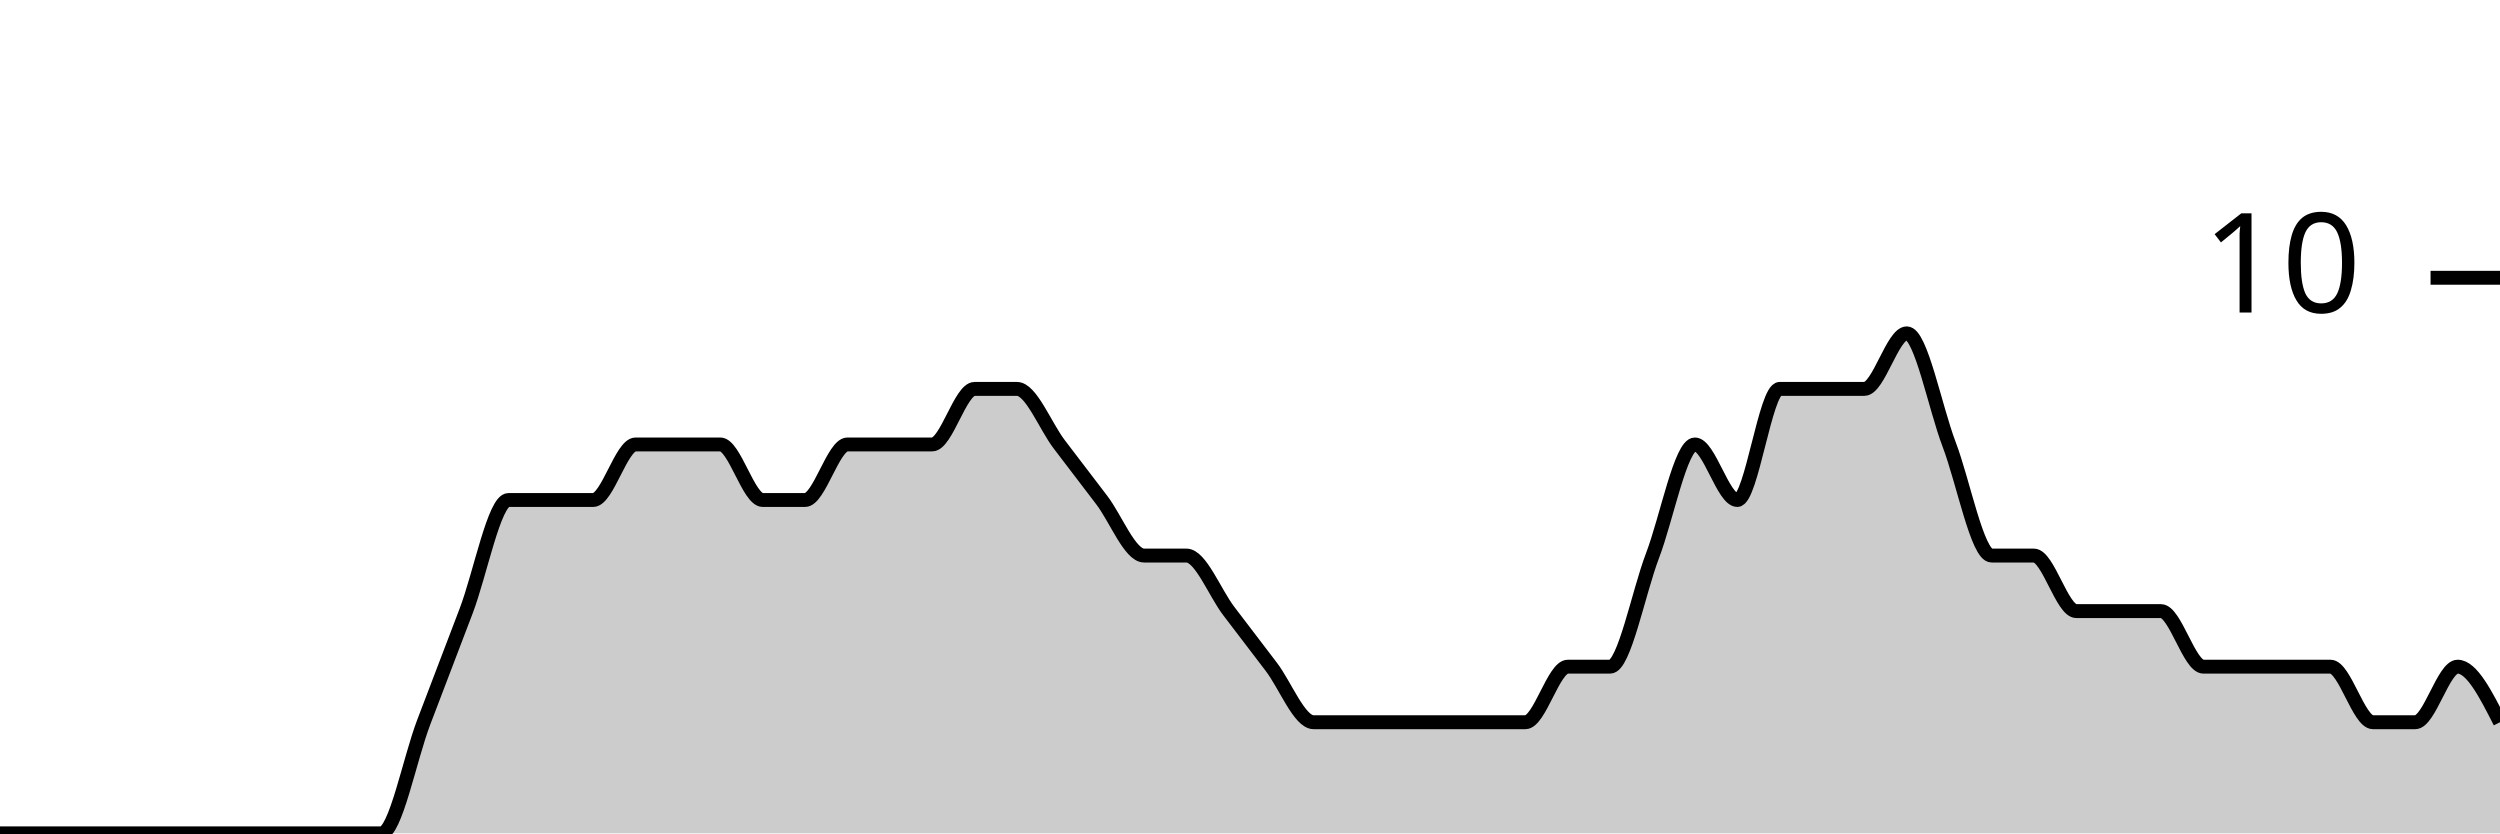
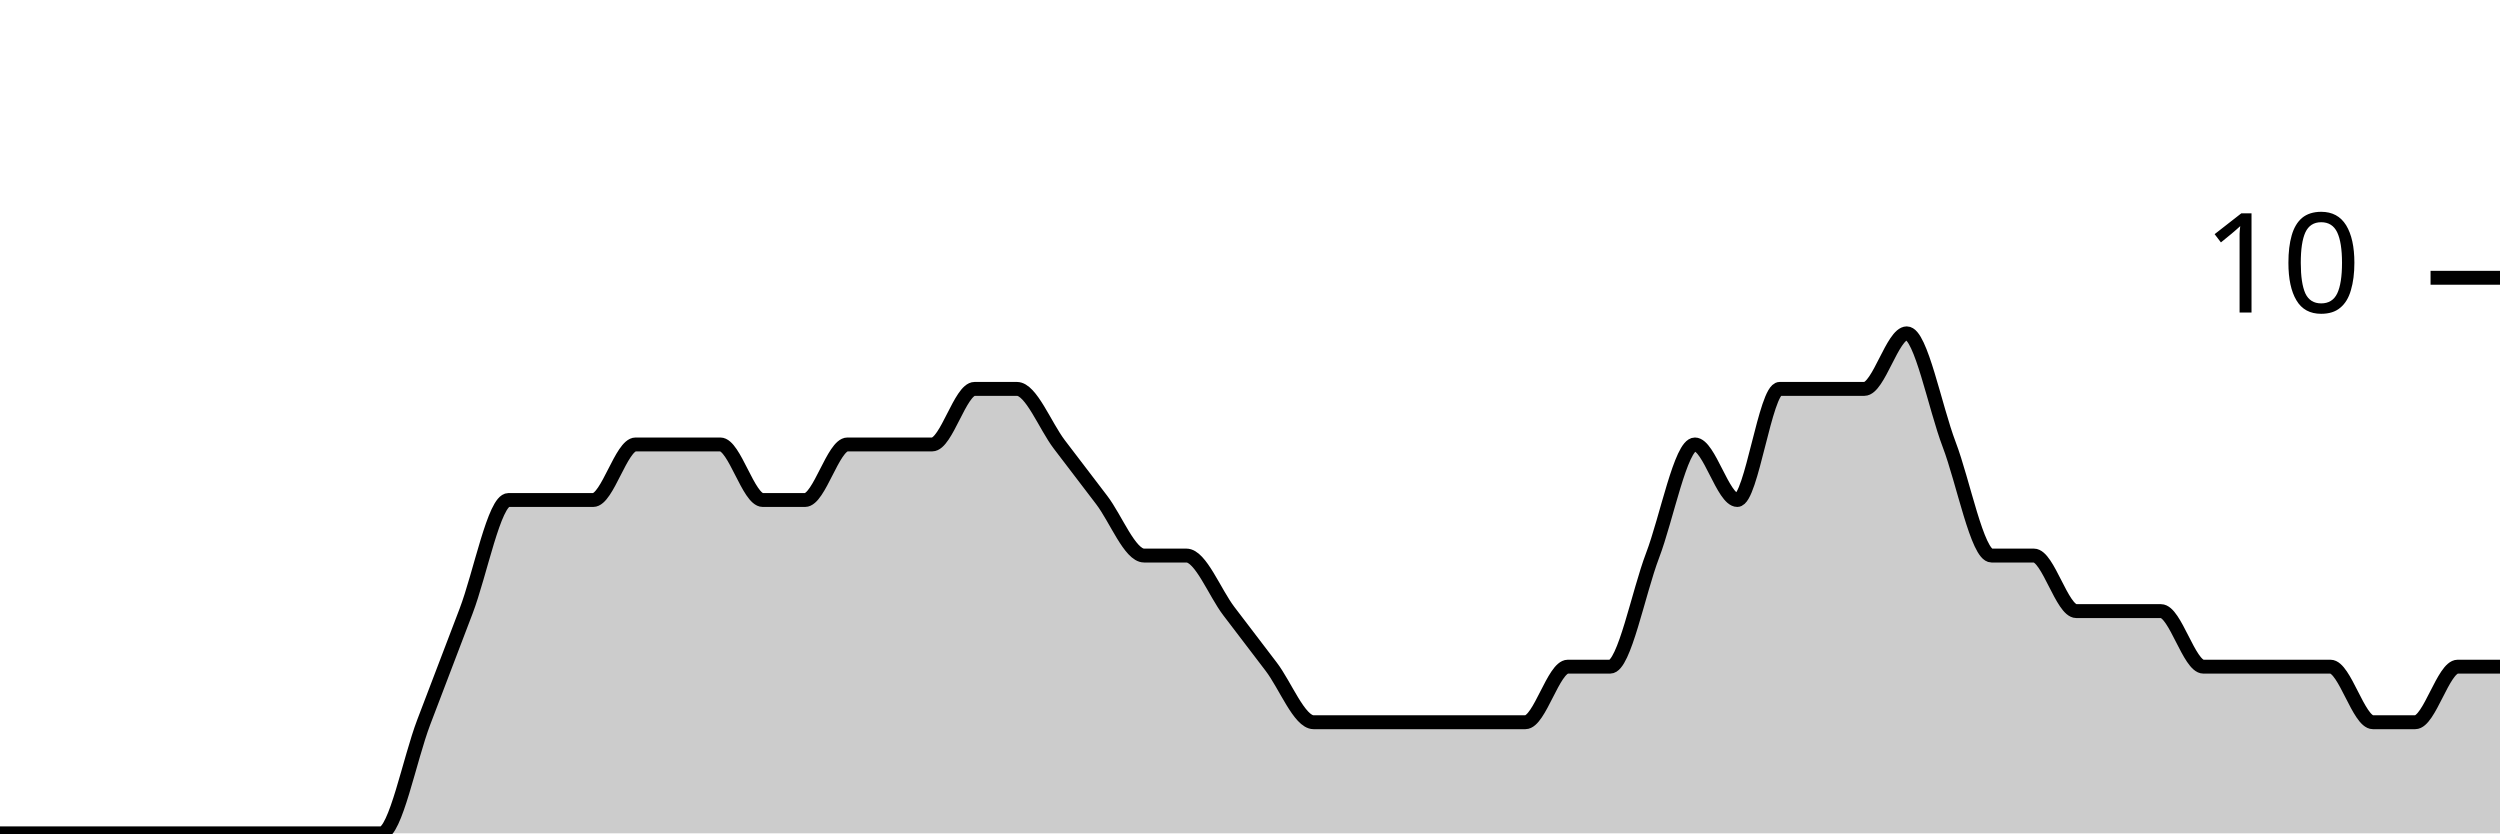
<svg xmlns="http://www.w3.org/2000/svg" viewBox="0 0 180 60">
  <g transform="translate(0,20)">
-     <path class="area" fill="rgba(0, 0, 0, 0.2)" d="M0,40C1.017,40,2.034,40,3.051,40C4.068,40,5.085,40,6.102,40C7.119,40,8.136,40,9.153,40C10.169,40,11.186,40,12.203,40C13.22,40,14.237,40,15.254,40C16.271,40,17.288,40,18.305,40C19.322,40,20.339,40,21.356,40C22.373,40,23.39,40,24.407,40C25.424,40,26.441,40,27.458,40C28.475,40,29.492,34.667,30.508,32C31.525,29.333,32.542,26.667,33.559,24C34.576,21.333,35.593,16,36.61,16C37.627,16,38.644,16,39.661,16C40.678,16,41.695,16,42.712,16C43.729,16,44.746,12,45.763,12C46.78,12,47.797,12,48.814,12C49.831,12,50.847,12,51.864,12C52.881,12,53.898,16,54.915,16C55.932,16,56.949,16,57.966,16C58.983,16,60,12,61.017,12C62.034,12,63.051,12,64.068,12C65.085,12,66.102,12,67.119,12C68.136,12,69.153,8,70.169,8C71.186,8,72.203,8,73.22,8C74.237,8,75.254,10.667,76.271,12C77.288,13.333,78.305,14.667,79.322,16C80.339,17.333,81.356,20,82.373,20C83.39,20,84.407,20,85.424,20C86.441,20,87.458,22.667,88.475,24C89.492,25.333,90.508,26.667,91.525,28C92.542,29.333,93.559,32,94.576,32C95.593,32,96.61,32,97.627,32C98.644,32,99.661,32,100.678,32C101.695,32,102.712,32,103.729,32C104.746,32,105.763,32,106.78,32C107.797,32,108.814,32,109.831,32C110.847,32,111.864,28,112.881,28C113.898,28,114.915,28,115.932,28C116.949,28,117.966,22.667,118.983,20C120,17.333,121.017,12,122.034,12C123.051,12,124.068,16,125.085,16C126.102,16,127.119,8,128.136,8C129.153,8,130.169,8,131.186,8C132.203,8,133.22,8,134.237,8C135.254,8,136.271,4,137.288,4C138.305,4,139.322,9.333,140.339,12C141.356,14.667,142.373,20,143.39,20C144.407,20,145.424,20,146.441,20C147.458,20,148.475,24,149.492,24C150.508,24,151.525,24,152.542,24C153.559,24,154.576,24,155.593,24C156.61,24,157.627,28,158.644,28C159.661,28,160.678,28,161.695,28C162.712,28,163.729,28,164.746,28C165.763,28,166.78,28,167.797,28C168.814,28,169.831,32,170.847,32C171.864,32,172.881,32,173.898,32C174.915,32,175.932,28,176.949,28C177.966,28,178.983,30,180,32L180,40C178.983,40,177.966,40,176.949,40C175.932,40,174.915,40,173.898,40C172.881,40,171.864,40,170.847,40C169.831,40,168.814,40,167.797,40C166.78,40,165.763,40,164.746,40C163.729,40,162.712,40,161.695,40C160.678,40,159.661,40,158.644,40C157.627,40,156.61,40,155.593,40C154.576,40,153.559,40,152.542,40C151.525,40,150.508,40,149.492,40C148.475,40,147.458,40,146.441,40C145.424,40,144.407,40,143.39,40C142.373,40,141.356,40,140.339,40C139.322,40,138.305,40,137.288,40C136.271,40,135.254,40,134.237,40C133.22,40,132.203,40,131.186,40C130.169,40,129.153,40,128.136,40C127.119,40,126.102,40,125.085,40C124.068,40,123.051,40,122.034,40C121.017,40,120,40,118.983,40C117.966,40,116.949,40,115.932,40C114.915,40,113.898,40,112.881,40C111.864,40,110.847,40,109.831,40C108.814,40,107.797,40,106.78,40C105.763,40,104.746,40,103.729,40C102.712,40,101.695,40,100.678,40C99.661,40,98.644,40,97.627,40C96.61,40,95.593,40,94.576,40C93.559,40,92.542,40,91.525,40C90.508,40,89.492,40,88.475,40C87.458,40,86.441,40,85.424,40C84.407,40,83.39,40,82.373,40C81.356,40,80.339,40,79.322,40C78.305,40,77.288,40,76.271,40C75.254,40,74.237,40,73.22,40C72.203,40,71.186,40,70.169,40C69.153,40,68.136,40,67.119,40C66.102,40,65.085,40,64.068,40C63.051,40,62.034,40,61.017,40C60,40,58.983,40,57.966,40C56.949,40,55.932,40,54.915,40C53.898,40,52.881,40,51.864,40C50.847,40,49.831,40,48.814,40C47.797,40,46.78,40,45.763,40C44.746,40,43.729,40,42.712,40C41.695,40,40.678,40,39.661,40C38.644,40,37.627,40,36.61,40C35.593,40,34.576,40,33.559,40C32.542,40,31.525,40,30.508,40C29.492,40,28.475,40,27.458,40C26.441,40,25.424,40,24.407,40C23.39,40,22.373,40,21.356,40C20.339,40,19.322,40,18.305,40C17.288,40,16.271,40,15.254,40C14.237,40,13.22,40,12.203,40C11.186,40,10.169,40,9.153,40C8.136,40,7.119,40,6.102,40C5.085,40,4.068,40,3.051,40C2.034,40,1.017,40,0,40Z" />
-     <path class="line" stroke="black" fill="none" d="M0,40C1.017,40,2.034,40,3.051,40C4.068,40,5.085,40,6.102,40C7.119,40,8.136,40,9.153,40C10.169,40,11.186,40,12.203,40C13.22,40,14.237,40,15.254,40C16.271,40,17.288,40,18.305,40C19.322,40,20.339,40,21.356,40C22.373,40,23.39,40,24.407,40C25.424,40,26.441,40,27.458,40C28.475,40,29.492,34.667,30.508,32C31.525,29.333,32.542,26.667,33.559,24C34.576,21.333,35.593,16,36.61,16C37.627,16,38.644,16,39.661,16C40.678,16,41.695,16,42.712,16C43.729,16,44.746,12,45.763,12C46.78,12,47.797,12,48.814,12C49.831,12,50.847,12,51.864,12C52.881,12,53.898,16,54.915,16C55.932,16,56.949,16,57.966,16C58.983,16,60,12,61.017,12C62.034,12,63.051,12,64.068,12C65.085,12,66.102,12,67.119,12C68.136,12,69.153,8,70.169,8C71.186,8,72.203,8,73.22,8C74.237,8,75.254,10.667,76.271,12C77.288,13.333,78.305,14.667,79.322,16C80.339,17.333,81.356,20,82.373,20C83.39,20,84.407,20,85.424,20C86.441,20,87.458,22.667,88.475,24C89.492,25.333,90.508,26.667,91.525,28C92.542,29.333,93.559,32,94.576,32C95.593,32,96.61,32,97.627,32C98.644,32,99.661,32,100.678,32C101.695,32,102.712,32,103.729,32C104.746,32,105.763,32,106.78,32C107.797,32,108.814,32,109.831,32C110.847,32,111.864,28,112.881,28C113.898,28,114.915,28,115.932,28C116.949,28,117.966,22.667,118.983,20C120,17.333,121.017,12,122.034,12C123.051,12,124.068,16,125.085,16C126.102,16,127.119,8,128.136,8C129.153,8,130.169,8,131.186,8C132.203,8,133.22,8,134.237,8C135.254,8,136.271,4,137.288,4C138.305,4,139.322,9.333,140.339,12C141.356,14.667,142.373,20,143.39,20C144.407,20,145.424,20,146.441,20C147.458,20,148.475,24,149.492,24C150.508,24,151.525,24,152.542,24C153.559,24,154.576,24,155.593,24C156.61,24,157.627,28,158.644,28C159.661,28,160.678,28,161.695,28C162.712,28,163.729,28,164.746,28C165.763,28,166.78,28,167.797,28C168.814,28,169.831,32,170.847,32C171.864,32,172.881,32,173.898,32C174.915,32,175.932,28,176.949,28C177.966,28,178.983,30,180,32" />
+     <path class="area" fill="rgba(0, 0, 0, 0.2)" d="M0,40C1.017,40,2.034,40,3.051,40C4.068,40,5.085,40,6.102,40C7.119,40,8.136,40,9.153,40C10.169,40,11.186,40,12.203,40C13.22,40,14.237,40,15.254,40C16.271,40,17.288,40,18.305,40C19.322,40,20.339,40,21.356,40C22.373,40,23.39,40,24.407,40C25.424,40,26.441,40,27.458,40C28.475,40,29.492,34.667,30.508,32C31.525,29.333,32.542,26.667,33.559,24C34.576,21.333,35.593,16,36.61,16C37.627,16,38.644,16,39.661,16C40.678,16,41.695,16,42.712,16C43.729,16,44.746,12,45.763,12C46.78,12,47.797,12,48.814,12C49.831,12,50.847,12,51.864,12C52.881,12,53.898,16,54.915,16C55.932,16,56.949,16,57.966,16C58.983,16,60,12,61.017,12C62.034,12,63.051,12,64.068,12C65.085,12,66.102,12,67.119,12C68.136,12,69.153,8,70.169,8C71.186,8,72.203,8,73.22,8C74.237,8,75.254,10.667,76.271,12C77.288,13.333,78.305,14.667,79.322,16C80.339,17.333,81.356,20,82.373,20C83.39,20,84.407,20,85.424,20C86.441,20,87.458,22.667,88.475,24C89.492,25.333,90.508,26.667,91.525,28C92.542,29.333,93.559,32,94.576,32C95.593,32,96.61,32,97.627,32C98.644,32,99.661,32,100.678,32C101.695,32,102.712,32,103.729,32C104.746,32,105.763,32,106.78,32C107.797,32,108.814,32,109.831,32C110.847,32,111.864,28,112.881,28C113.898,28,114.915,28,115.932,28C116.949,28,117.966,22.667,118.983,20C120,17.333,121.017,12,122.034,12C123.051,12,124.068,16,125.085,16C126.102,16,127.119,8,128.136,8C129.153,8,130.169,8,131.186,8C132.203,8,133.22,8,134.237,8C135.254,8,136.271,4,137.288,4C138.305,4,139.322,9.333,140.339,12C141.356,14.667,142.373,20,143.39,20C144.407,20,145.424,20,146.441,20C147.458,20,148.475,24,149.492,24C150.508,24,151.525,24,152.542,24C153.559,24,154.576,24,155.593,24C156.61,24,157.627,28,158.644,28C159.661,28,160.678,28,161.695,28C162.712,28,163.729,28,164.746,28C165.763,28,166.78,28,167.797,28C168.814,28,169.831,32,170.847,32C171.864,32,172.881,32,173.898,32C174.915,32,175.932,28,176.949,28C177.966,28,178.983,28,180,28L180,40C178.983,40,177.966,40,176.949,40C175.932,40,174.915,40,173.898,40C172.881,40,171.864,40,170.847,40C169.831,40,168.814,40,167.797,40C166.78,40,165.763,40,164.746,40C163.729,40,162.712,40,161.695,40C160.678,40,159.661,40,158.644,40C157.627,40,156.61,40,155.593,40C154.576,40,153.559,40,152.542,40C151.525,40,150.508,40,149.492,40C148.475,40,147.458,40,146.441,40C145.424,40,144.407,40,143.39,40C142.373,40,141.356,40,140.339,40C139.322,40,138.305,40,137.288,40C136.271,40,135.254,40,134.237,40C133.22,40,132.203,40,131.186,40C130.169,40,129.153,40,128.136,40C127.119,40,126.102,40,125.085,40C124.068,40,123.051,40,122.034,40C121.017,40,120,40,118.983,40C117.966,40,116.949,40,115.932,40C114.915,40,113.898,40,112.881,40C111.864,40,110.847,40,109.831,40C108.814,40,107.797,40,106.78,40C105.763,40,104.746,40,103.729,40C102.712,40,101.695,40,100.678,40C99.661,40,98.644,40,97.627,40C96.61,40,95.593,40,94.576,40C93.559,40,92.542,40,91.525,40C90.508,40,89.492,40,88.475,40C87.458,40,86.441,40,85.424,40C84.407,40,83.39,40,82.373,40C81.356,40,80.339,40,79.322,40C78.305,40,77.288,40,76.271,40C75.254,40,74.237,40,73.22,40C72.203,40,71.186,40,70.169,40C69.153,40,68.136,40,67.119,40C66.102,40,65.085,40,64.068,40C63.051,40,62.034,40,61.017,40C60,40,58.983,40,57.966,40C56.949,40,55.932,40,54.915,40C53.898,40,52.881,40,51.864,40C50.847,40,49.831,40,48.814,40C47.797,40,46.78,40,45.763,40C44.746,40,43.729,40,42.712,40C41.695,40,40.678,40,39.661,40C38.644,40,37.627,40,36.61,40C35.593,40,34.576,40,33.559,40C32.542,40,31.525,40,30.508,40C29.492,40,28.475,40,27.458,40C26.441,40,25.424,40,24.407,40C23.39,40,22.373,40,21.356,40C20.339,40,19.322,40,18.305,40C17.288,40,16.271,40,15.254,40C14.237,40,13.22,40,12.203,40C11.186,40,10.169,40,9.153,40C8.136,40,7.119,40,6.102,40C5.085,40,4.068,40,3.051,40C2.034,40,1.017,40,0,40Z" />
+     <path class="line" stroke="black" fill="none" d="M0,40C1.017,40,2.034,40,3.051,40C4.068,40,5.085,40,6.102,40C7.119,40,8.136,40,9.153,40C10.169,40,11.186,40,12.203,40C13.22,40,14.237,40,15.254,40C16.271,40,17.288,40,18.305,40C19.322,40,20.339,40,21.356,40C22.373,40,23.39,40,24.407,40C25.424,40,26.441,40,27.458,40C28.475,40,29.492,34.667,30.508,32C31.525,29.333,32.542,26.667,33.559,24C34.576,21.333,35.593,16,36.61,16C37.627,16,38.644,16,39.661,16C40.678,16,41.695,16,42.712,16C43.729,16,44.746,12,45.763,12C46.78,12,47.797,12,48.814,12C49.831,12,50.847,12,51.864,12C52.881,12,53.898,16,54.915,16C55.932,16,56.949,16,57.966,16C58.983,16,60,12,61.017,12C62.034,12,63.051,12,64.068,12C65.085,12,66.102,12,67.119,12C68.136,12,69.153,8,70.169,8C71.186,8,72.203,8,73.22,8C74.237,8,75.254,10.667,76.271,12C77.288,13.333,78.305,14.667,79.322,16C80.339,17.333,81.356,20,82.373,20C83.39,20,84.407,20,85.424,20C86.441,20,87.458,22.667,88.475,24C89.492,25.333,90.508,26.667,91.525,28C92.542,29.333,93.559,32,94.576,32C95.593,32,96.61,32,97.627,32C98.644,32,99.661,32,100.678,32C101.695,32,102.712,32,103.729,32C104.746,32,105.763,32,106.78,32C107.797,32,108.814,32,109.831,32C110.847,32,111.864,28,112.881,28C113.898,28,114.915,28,115.932,28C116.949,28,117.966,22.667,118.983,20C120,17.333,121.017,12,122.034,12C123.051,12,124.068,16,125.085,16C126.102,16,127.119,8,128.136,8C129.153,8,130.169,8,131.186,8C132.203,8,133.22,8,134.237,8C135.254,8,136.271,4,137.288,4C138.305,4,139.322,9.333,140.339,12C141.356,14.667,142.373,20,143.39,20C144.407,20,145.424,20,146.441,20C147.458,20,148.475,24,149.492,24C150.508,24,151.525,24,152.542,24C153.559,24,154.576,24,155.593,24C156.61,24,157.627,28,158.644,28C159.661,28,160.678,28,161.695,28C162.712,28,163.729,28,164.746,28C165.763,28,166.78,28,167.797,28C168.814,28,169.831,32,170.847,32C171.864,32,172.881,32,173.898,32C174.915,32,175.932,28,176.949,28C177.966,28,178.983,28,180,28" />
    <path class="axis-ceiling" stroke-width="1" stroke="black" fill="none" d="M175,0L180,0" />
    <text class="axis-ceiling-label" font-family="sans-serif" text-anchor="end" font-size="10px" x="170" y="2.5">10</text>
  </g>
</svg>
